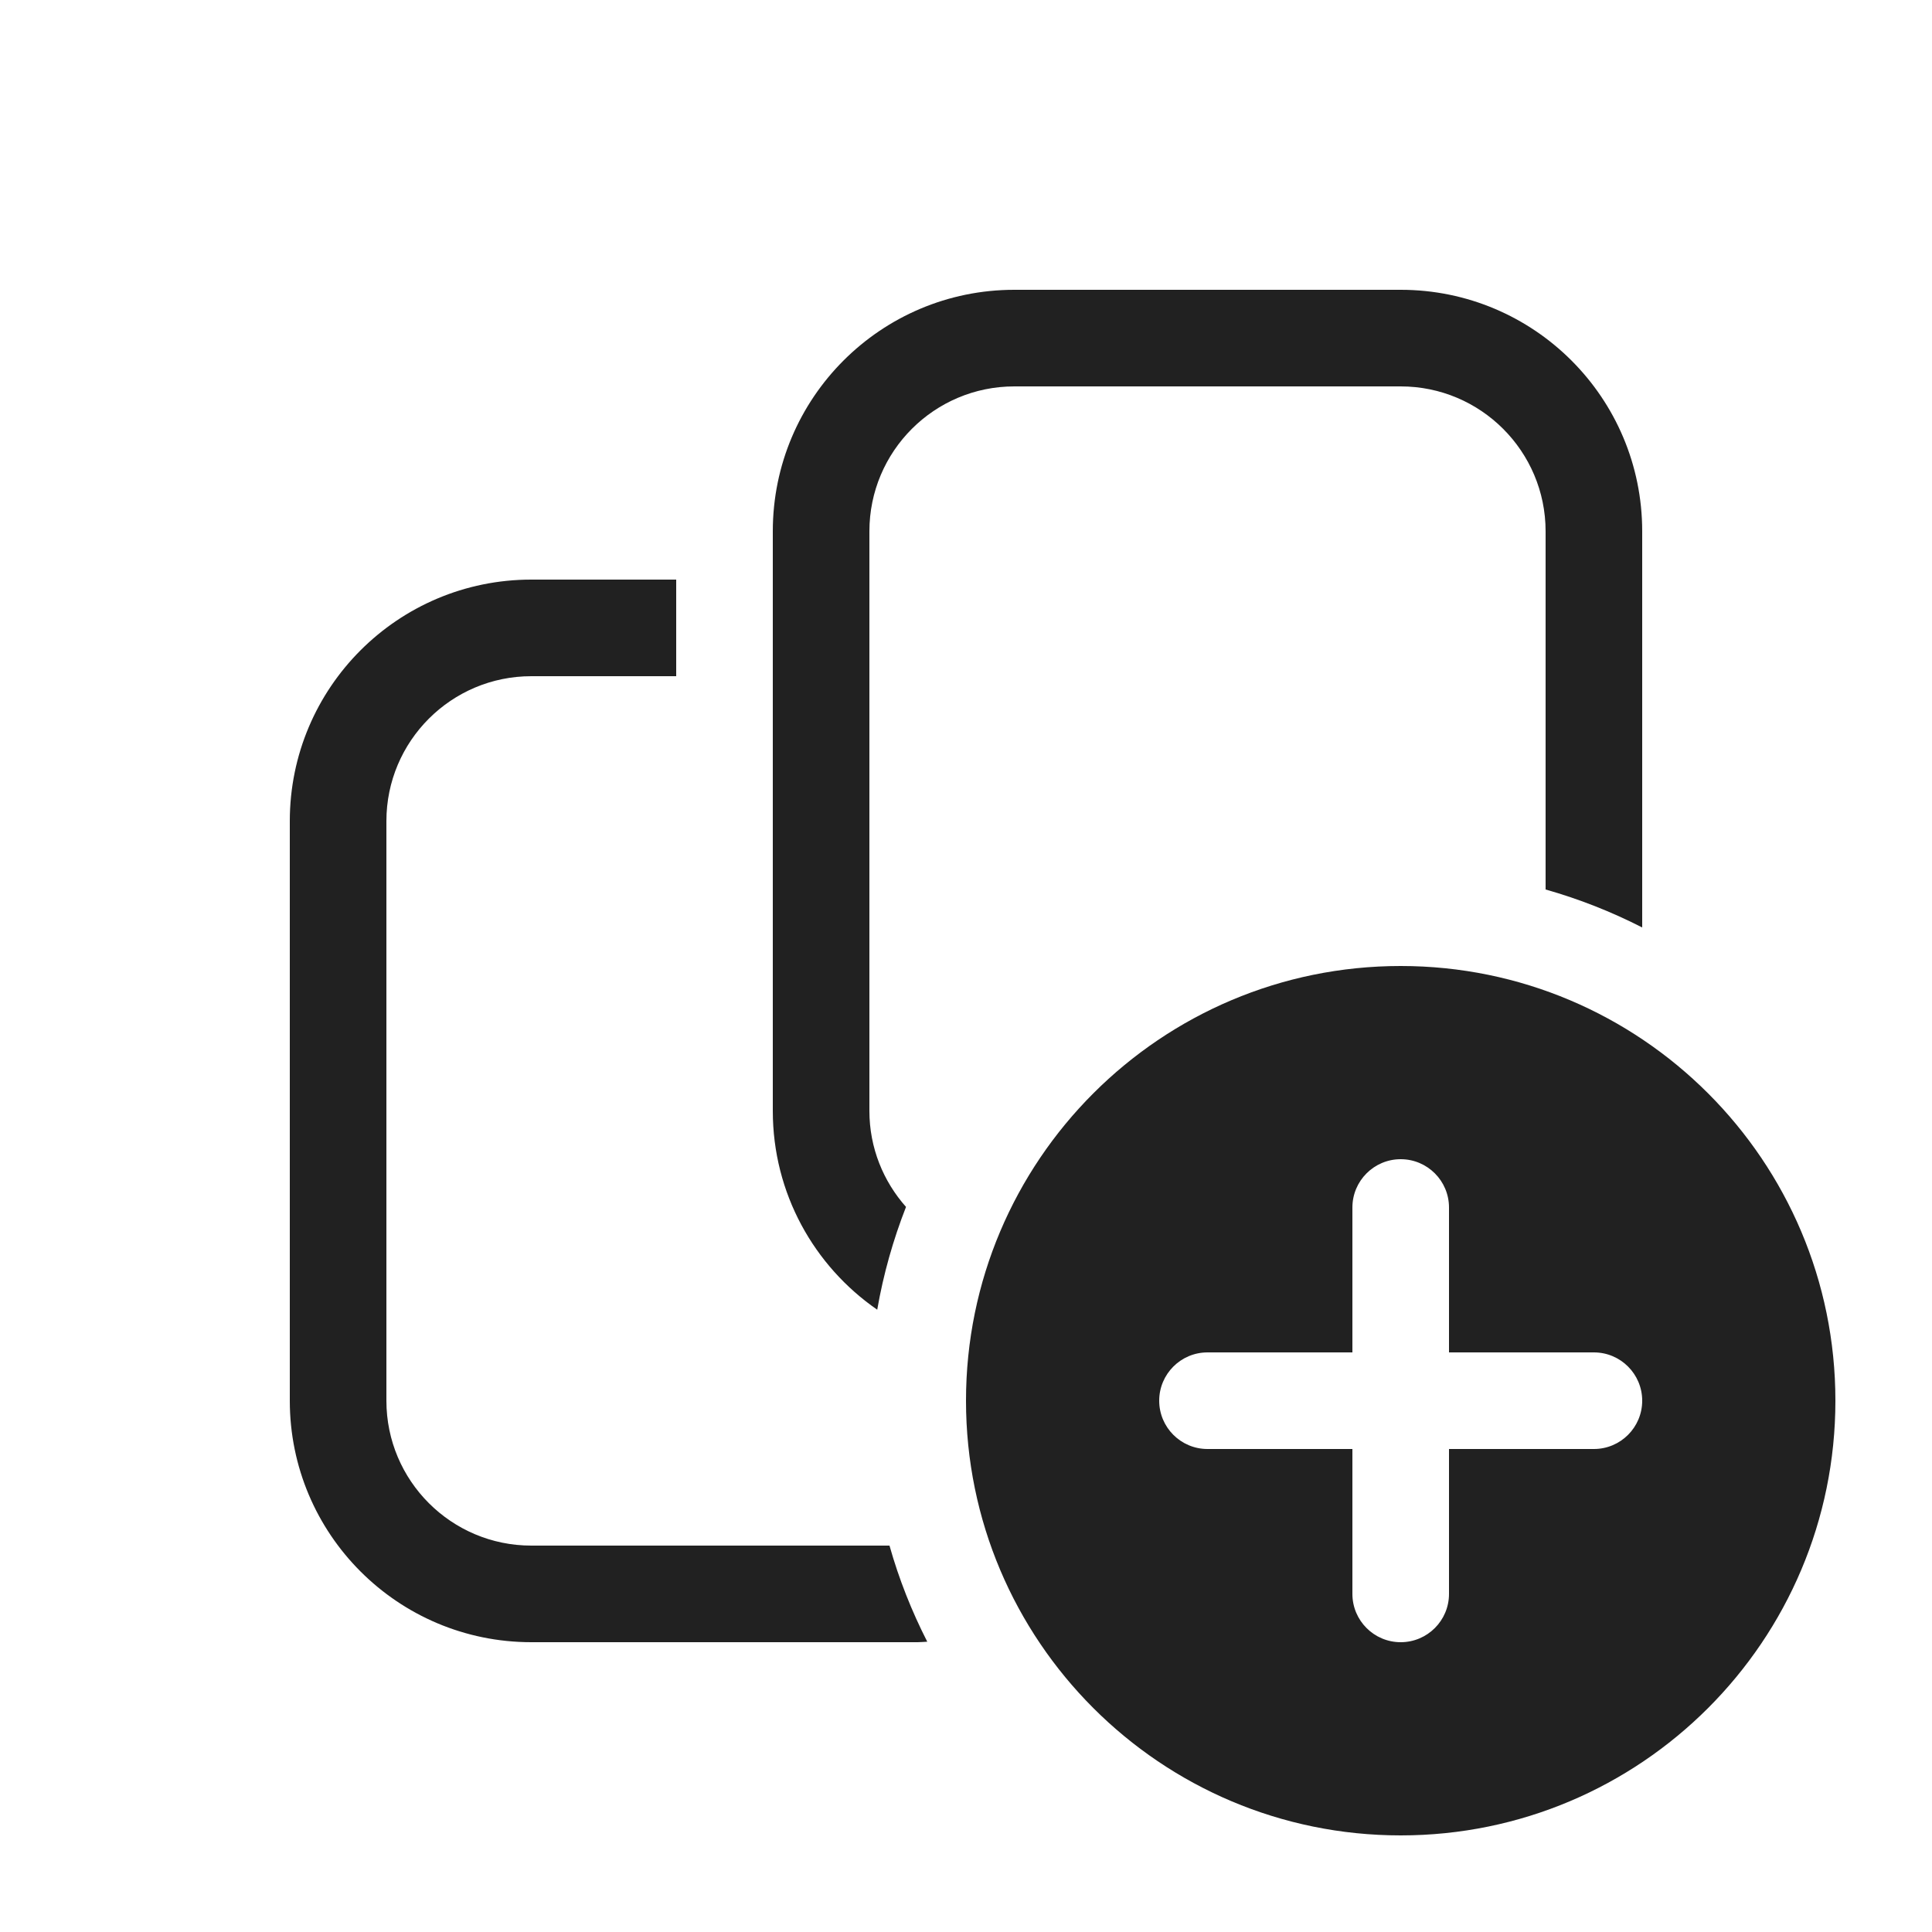
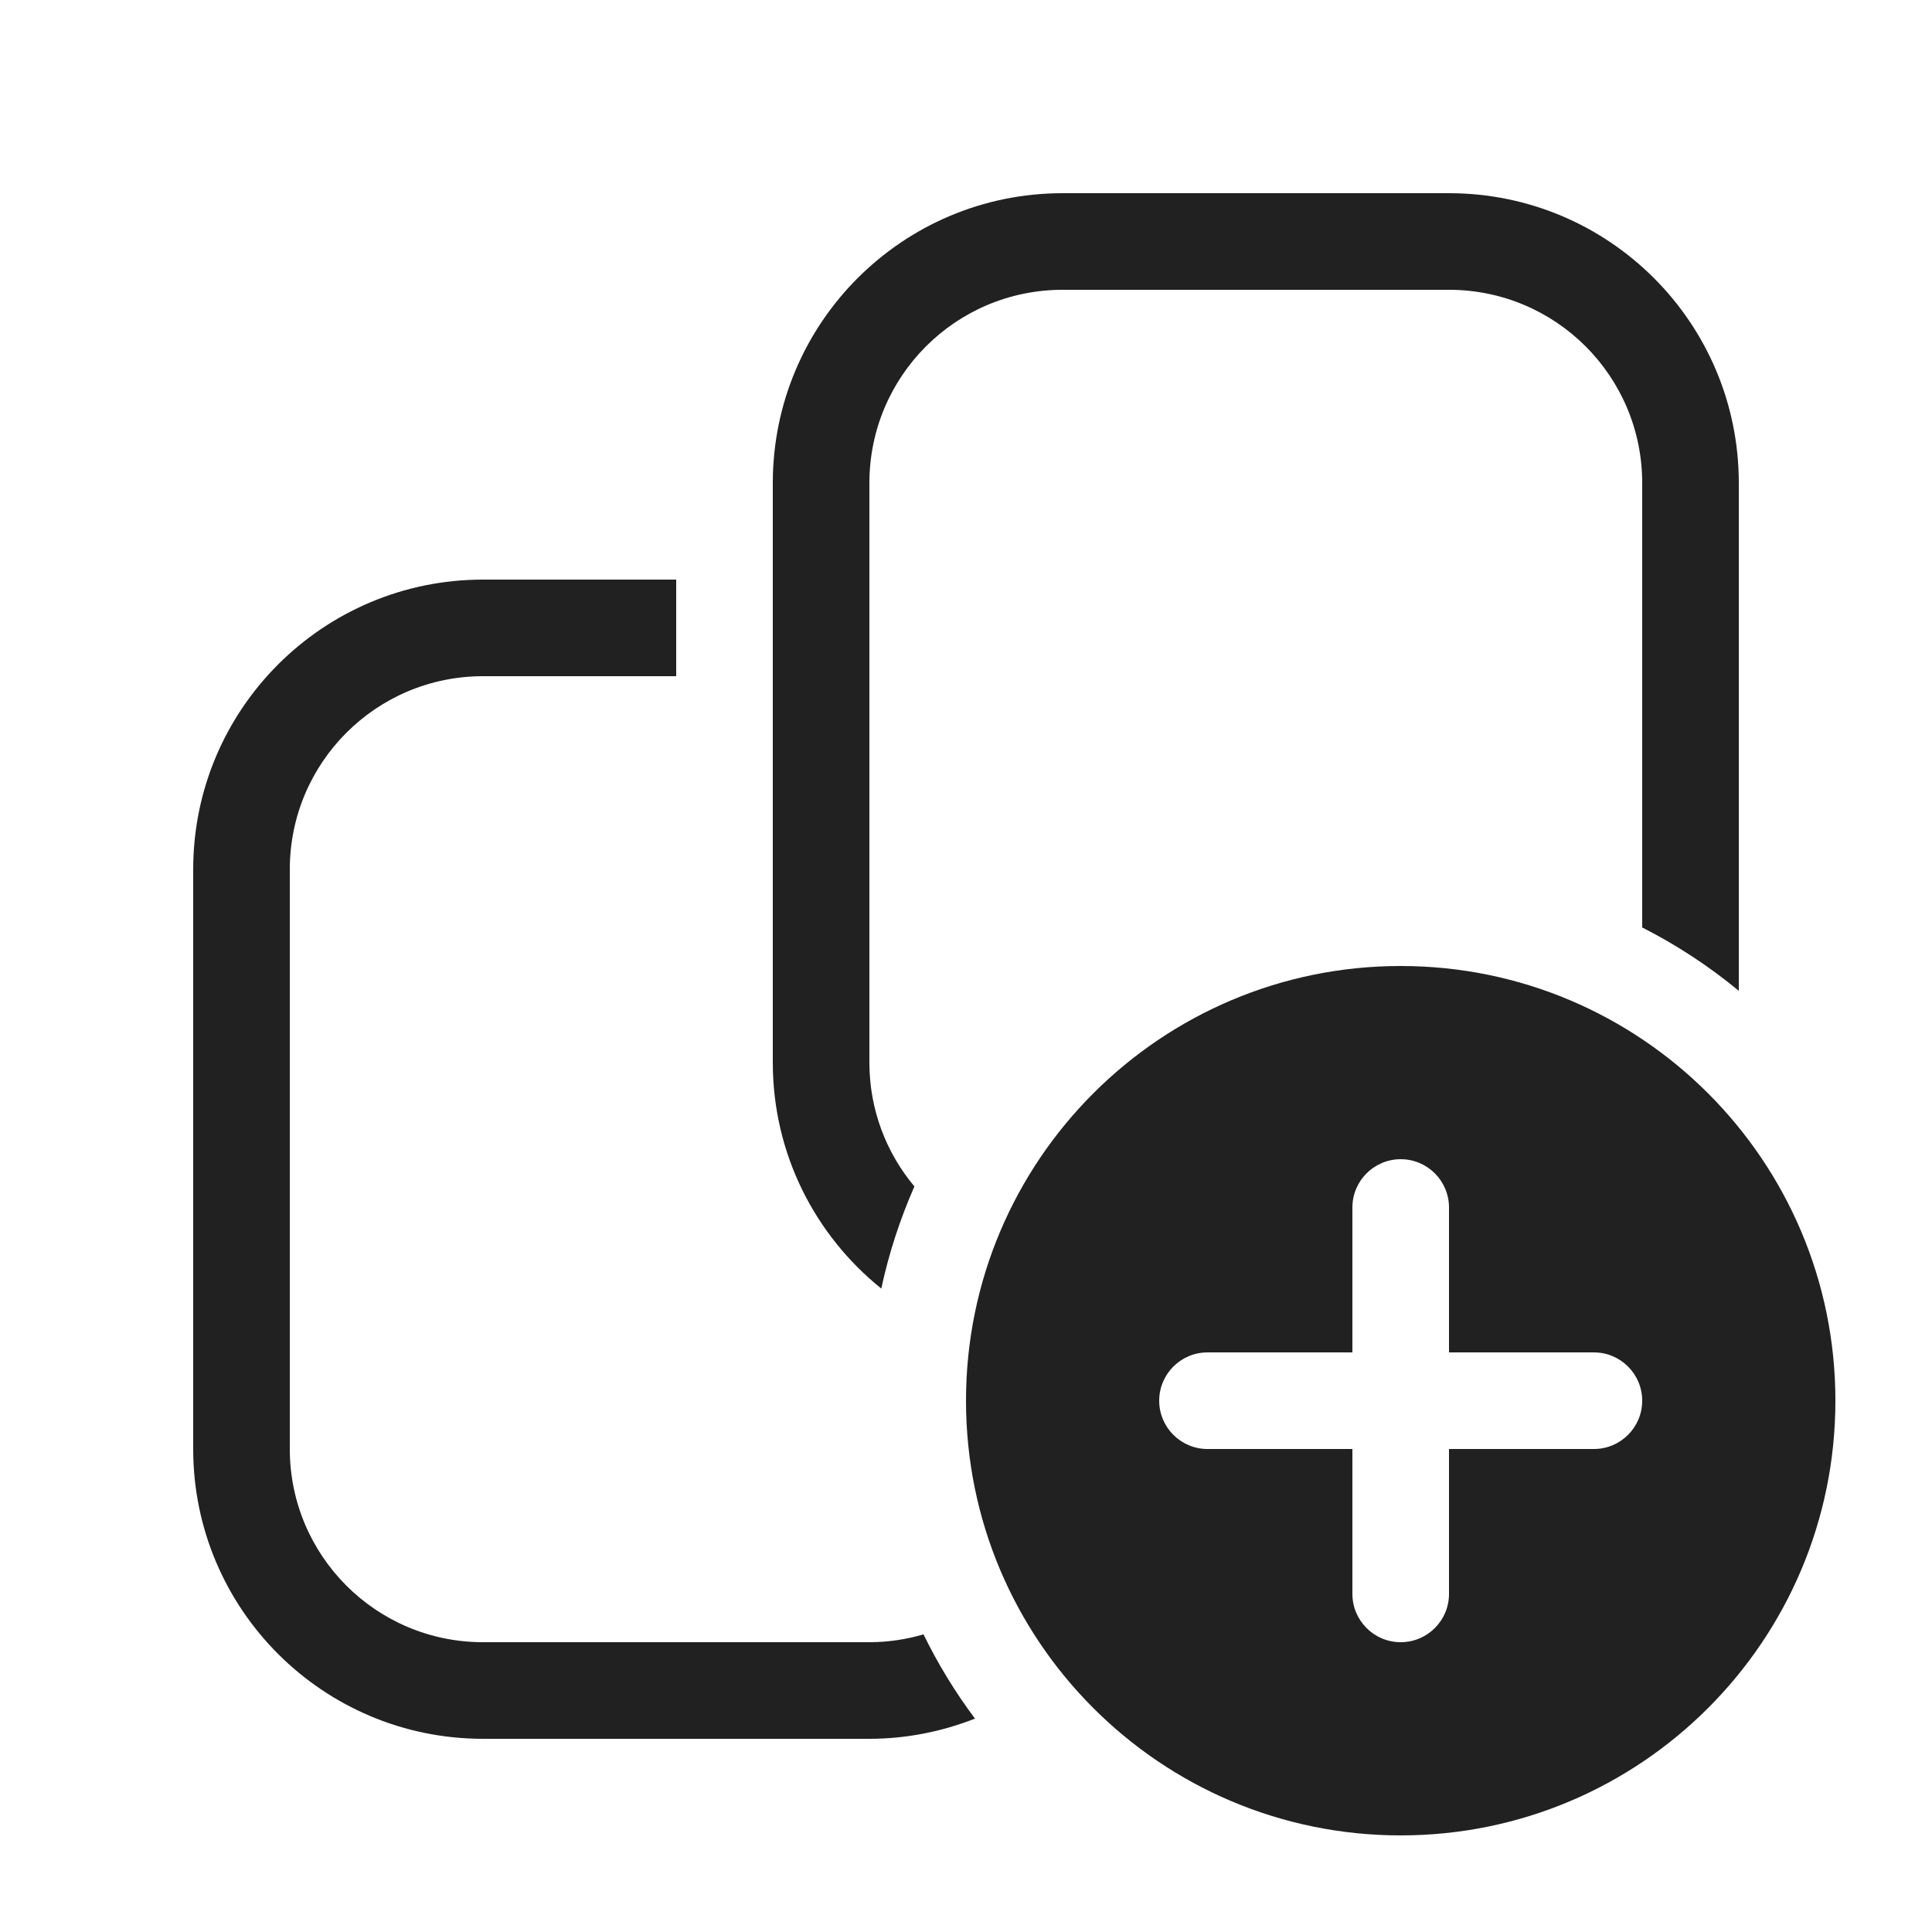
<svg xmlns="http://www.w3.org/2000/svg" width="20" height="20" viewBox="0 0 20 20" fill="none">
-   <path d="M14.5 10C16.985 10 19 12.015 19 14.5C19 16.985 16.985 19 14.5 19C12.015 19 10 16.985 10 14.5C10 12.015 12.015 10 14.5 10ZM7 7H5.5C4.672 7 4 7.672 4 8.5V14.5C4 15.328 4.672 16 5.5 16H9.208C9.306 16.347 9.438 16.68 9.599 16.995C9.566 16.996 9.533 17 9.5 17H5.5C4.119 17 3 15.881 3 14.5V8.5C3 7.119 4.119 6 5.5 6H7V7ZM14.5 12C14.224 12 14 12.224 14 12.5V14H12.5C12.224 14 12 14.224 12 14.5C12 14.776 12.224 15 12.5 15H14V16.5C14 16.776 14.224 17 14.5 17C14.776 17 15 16.776 15 16.5V15H16.5C16.776 15 17 14.776 17 14.5C17 14.224 16.776 14 16.5 14H15V12.5C15 12.224 14.776 12 14.5 12ZM14.5 3C15.881 3 17 4.119 17 5.5V9.601C16.683 9.439 16.349 9.307 16 9.208V5.5C16 4.672 15.328 4 14.5 4H10.5C9.672 4 9 4.672 9 5.5V11.5C9 11.882 9.144 12.229 9.379 12.494C9.246 12.834 9.145 13.189 9.081 13.558C8.428 13.107 8 12.354 8 11.5V5.5C8 4.119 9.119 3 10.5 3H14.5Z" fill="#212121" />
+   <path d="M14.5 10C16.985 10 19 12.015 19 14.5C19 16.985 16.985 19 14.5 19C12.015 19 10 16.985 10 14.5C10 12.015 12.015 10 14.5 10ZM7 7H5C3.895 7 3 7.895 3 9V15C3 16.105 3.895 17 5 17H9C9.194 17 9.382 16.971 9.56 16.919C9.711 17.227 9.889 17.519 10.093 17.791C9.754 17.924 9.386 18 9 18H5C3.343 18 2 16.657 2 15V9C2 7.343 3.343 6 5 6H7V7ZM14.5 12C14.224 12 14 12.224 14 12.5V14H12.5C12.224 14 12 14.224 12 14.5C12 14.776 12.224 15 12.5 15H14V16.5C14 16.776 14.224 17 14.5 17C14.776 17 15 16.776 15 16.5V15H16.5C16.776 15 17 14.776 17 14.5C17 14.224 16.776 14 16.5 14H15V12.5C15 12.224 14.776 12 14.5 12ZM15 2C16.657 2 18 3.343 18 5V10.257C17.693 10.003 17.358 9.783 17 9.601V5C17 3.895 16.105 3 15 3H11C9.895 3 9 3.895 9 5V11C9 11.488 9.175 11.935 9.466 12.282C9.318 12.618 9.202 12.972 9.123 13.339C8.439 12.789 8 11.946 8 11V5C8 3.343 9.343 2 11 2H15Z" fill="#212121" />
</svg>
